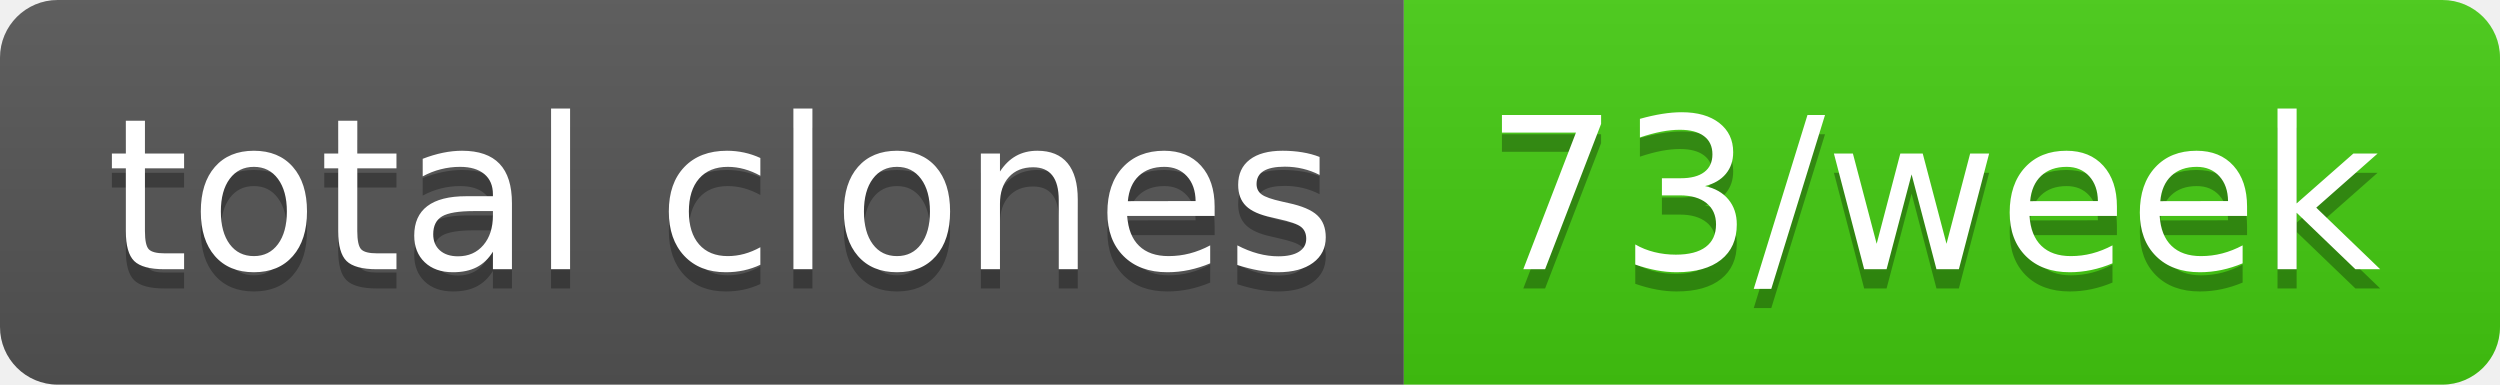
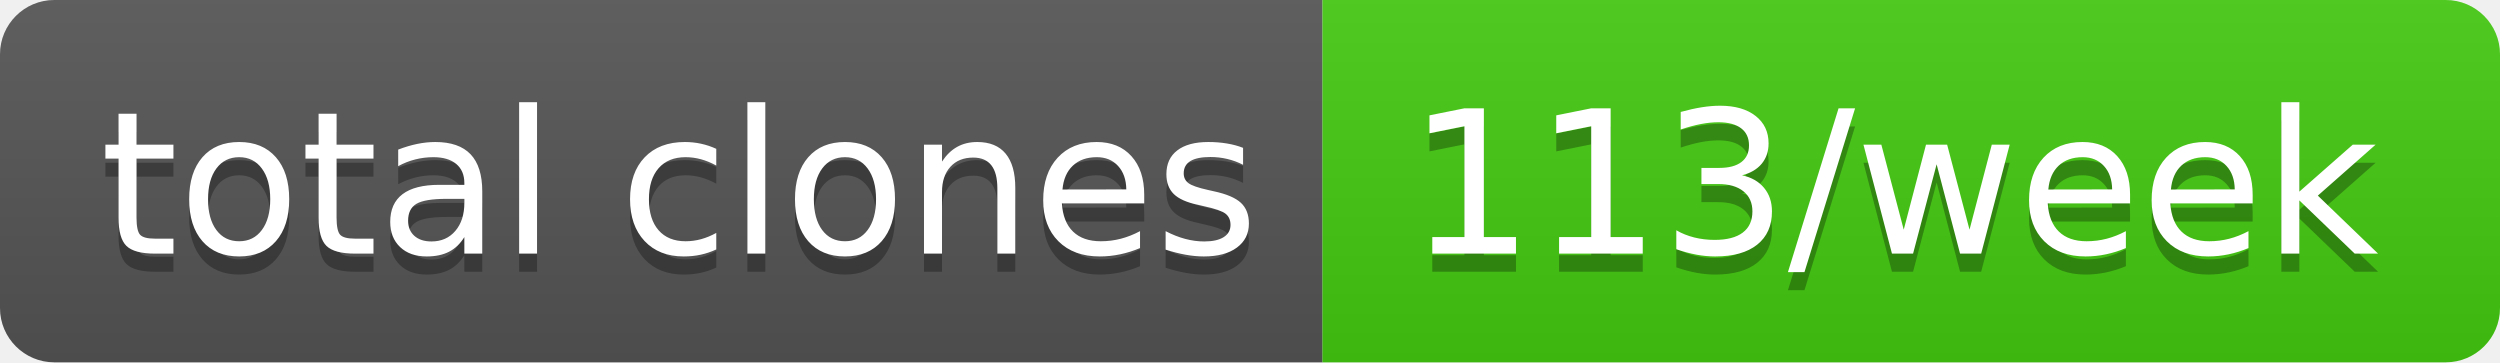
- <svg xmlns="http://www.w3.org/2000/svg" width="130" height="20" role="img" aria-label="total clones: 73/week">
+ <svg xmlns="http://www.w3.org/2000/svg" width="138" height="20" role="img" aria-label="total clones: 113/week">
  <linearGradient id="s" x2="0" y2="100%">
    <stop offset="0" stop-color="#bbb" stop-opacity=".1" />
    <stop offset="1" stop-opacity=".1" />
  </linearGradient>
  <clipPath id="r">
-     <rect width="130" height="20" rx="3" fill="#fff" />
+     <rect width="138" height="20" rx="3" fill="#fff" />
  </clipPath>
  <g clip-path="url(#r)">
    <rect width="73" height="20" fill="#555" />
-     <rect x="73" width="57" height="20" fill="#4c1" />
-     <rect width="130" height="20" fill="url(#s)" />
+     <rect x="73" width="65" height="20" fill="#4c1" />
+     <rect width="138" height="20" fill="url(#s)" />
  </g>
  <g fill="#fff" text-anchor="middle" font-family="Verdana,Geneva,DejaVu Sans,sans-serif" text-rendering="geometricPrecision" font-size="110">
    <text aria-hidden="true" x="375" y="150" fill="#010101" fill-opacity=".3" transform="scale(.1)" textLength="630">total clones</text>
    <text x="375" y="140" transform="scale(.1)" fill="#fff" textLength="630">total clones</text>
-     <text aria-hidden="true" x="1005" y="150" fill="#010101" fill-opacity=".3" transform="scale(.1)" textLength="470">73/week</text>
-     <text x="1005" y="140" transform="scale(.1)" fill="#fff" textLength="470">73/week</text>
+     <text aria-hidden="true" x="1045" y="150" fill="#010101" fill-opacity=".3" transform="scale(.1)" textLength="550">113/week</text>
+     <text x="1045" y="140" transform="scale(.1)" fill="#fff" textLength="550">113/week</text>
  </g>
</svg>
